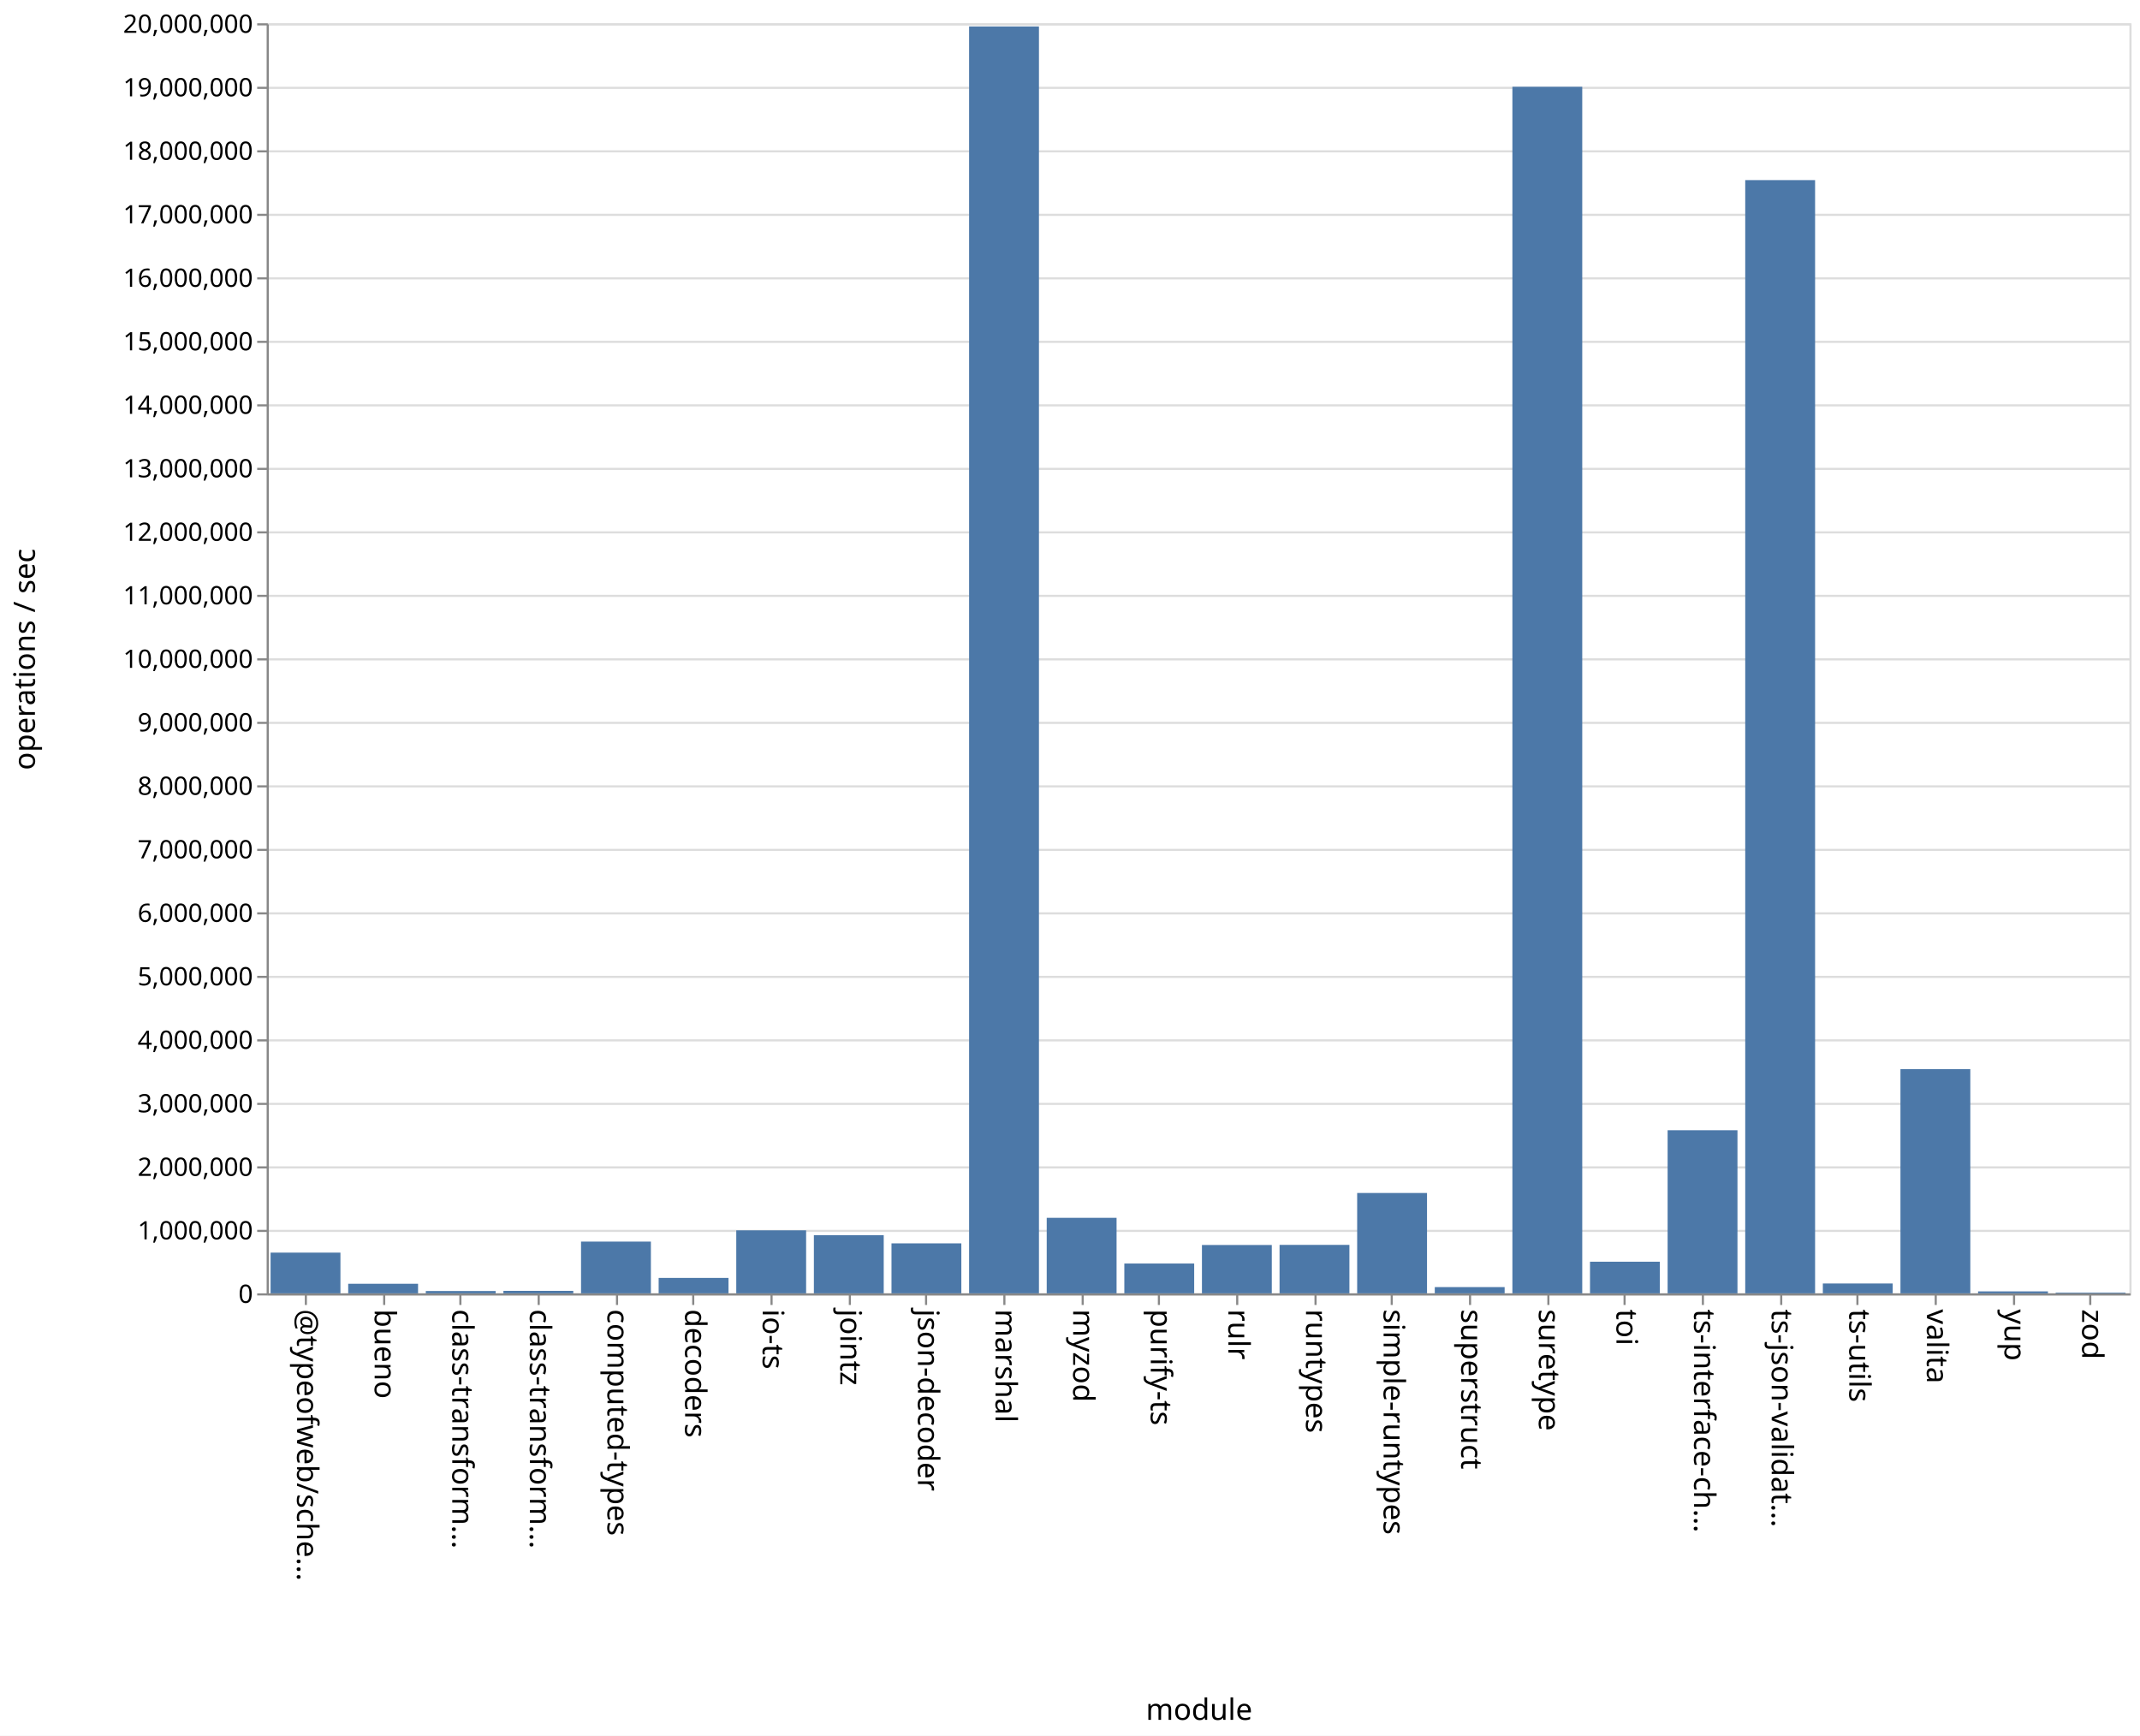
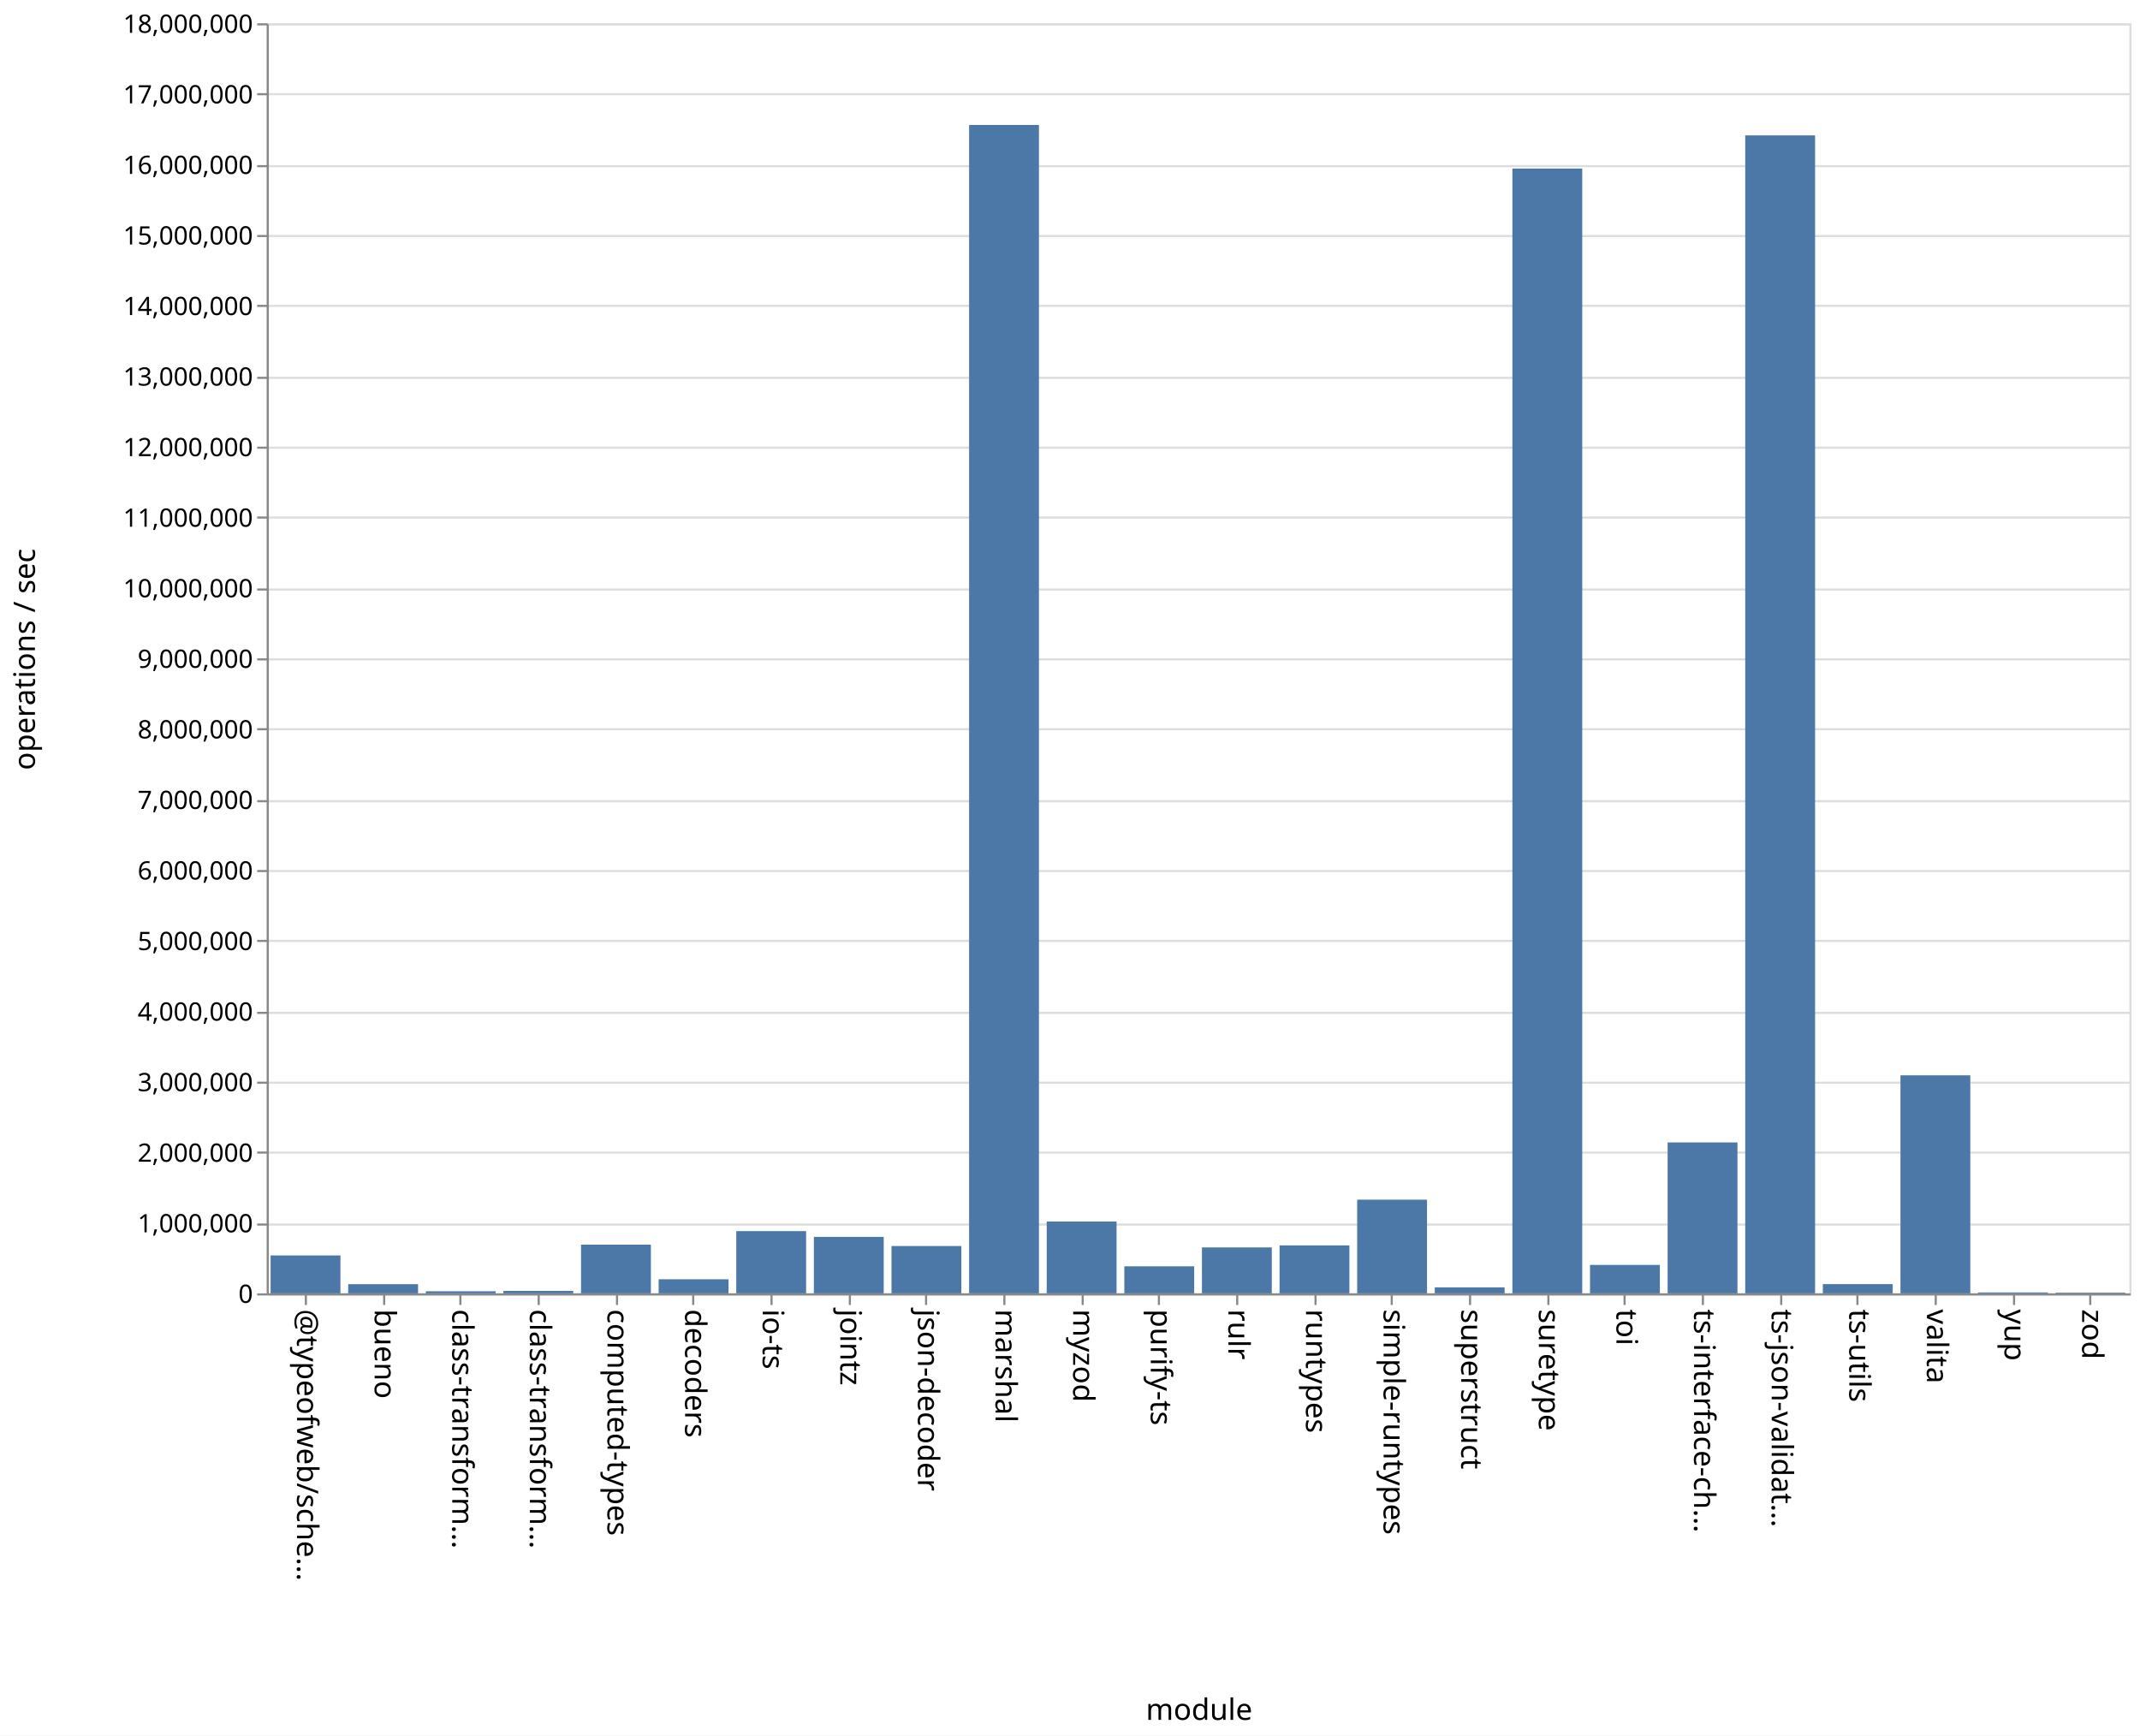
<svg xmlns="http://www.w3.org/2000/svg" class="marks" width="1011" height="820">
  <path fill="#fff" d="M0 0h1011v820H0z" />
  <g class="mark-group role-frame root" aria-roledescription="group mark container" fill="none" stroke-miterlimit="10">
    <path class="background" aria-hidden="true" d="M126.5 11.5h880v600h-880z" stroke="#ddd" />
-     <g class="mark-group role-axis" aria-roledescription="axis" aria-label="Y-axis for a linear scale with values from 0 to 20,000,000">
+     <g class="mark-group role-axis" aria-roledescription="axis" aria-label="Y-axis for a linear scale with values from 0 to 18,000,000">
      <path class="background" aria-hidden="true" d="M126.5 11.5z" pointer-events="none" />
      <g class="mark-rule role-axis-grid" pointer-events="none" stroke="#ddd">
-         <path d="M126.5 611.5h880M126.5 581.5h880M126.5 551.5h880M126.5 521.5h880M126.5 491.5h880M126.5 461.5h880M126.5 431.5h880M126.5 401.5h880M126.5 371.5h880M126.5 341.5h880M126.5 311.5h880M126.5 281.5h880M126.5 251.5h880M126.5 221.5h880M126.5 191.5h880M126.5 161.5h880M126.5 131.5h880M126.5 101.5h880M126.5 71.5h880M126.5 41.5h880M126.5 11.5h880" />
+         <path d="M126.5 611.5h880M126.5 578.5h880M126.5 544.5h880M126.5 511.5h880M126.5 478.5h880M126.5 444.5h880M126.5 411.5h880M126.5 378.5h880M126.5 344.5h880M126.5 311.5h880M126.5 278.5h880M126.5 244.5h880M126.5 211.5h880M126.5 178.5h880M126.5 144.5h880M126.5 111.5h880M126.5 78.5h880M126.5 44.5h880M126.5 11.5h880" />
      </g>
    </g>
    <g class="mark-group role-axis" aria-roledescription="axis" aria-label="X-axis titled 'module' for a discrete scale with 24 values: @typeofweb/schema, bueno, class-transformer-validator-async, class-transformer-validator-sync, computed-types, ending with zod">
      <path class="background" aria-hidden="true" d="M126.5 611.5z" pointer-events="none" />
      <g class="mark-rule role-axis-tick" pointer-events="none" stroke="#888">
        <path d="M144.5 611.5v5M181.5 611.5v5M217.5 611.5v5M254.5 611.5v5M291.5 611.5v5M327.5 611.5v5M364.5 611.5v5M401.5 611.5v5M437.5 611.5v5M474.5 611.5v5M511.5 611.5v5M547.5 611.5v5M584.5 611.5v5M621.5 611.5v5M657.5 611.5v5M694.5 611.5v5M731.5 611.5v5M767.5 611.5v5M804.5 611.5v5M841.5 611.5v5M877.5 611.5v5M914.5 611.5v5M951.5 611.5v5M987.5 611.5v5" />
      </g>
      <g class="mark-text role-axis-label" pointer-events="none" font-family="sans-serif" font-size="14" fill="#000">
        <text transform="rotate(90 -239.083 379.417)">@typeofweb/sche…</text>
        <text transform="rotate(90 -220.75 397.75)">bueno</text>
        <text transform="rotate(90 -202.417 416.083)">class-transform…</text>
        <text transform="rotate(90 -184.083 434.417)">class-transform…</text>
        <text transform="rotate(90 -165.75 452.75)">computed-types</text>
        <text transform="rotate(90 -147.417 471.083)">decoders</text>
        <text transform="rotate(90 -129.083 489.417)">io-ts</text>
        <text transform="rotate(90 -110.75 507.75)">jointz</text>
        <text transform="rotate(90 -92.417 526.083)">json-decoder</text>
        <text transform="rotate(90 -74.083 544.417)">marshal</text>
        <text transform="rotate(90 -55.75 562.75)">myzod</text>
        <text transform="rotate(90 -37.417 581.083)">purify-ts</text>
        <text transform="rotate(90 -19.083 599.417)">rulr</text>
        <text transform="rotate(90 -.75 617.75)">runtypes</text>
        <text transform="rotate(90 17.583 636.083)">simple-runtypes</text>
        <text transform="rotate(90 35.917 654.417)">superstruct</text>
        <text transform="rotate(90 54.25 672.75)">suretype</text>
        <text transform="rotate(90 72.583 691.083)">toi</text>
        <text transform="rotate(90 90.917 709.417)">ts-interface-ch…</text>
        <text transform="rotate(90 109.25 727.75)">ts-json-validat…</text>
        <text transform="rotate(90 127.583 746.083)">ts-utils</text>
        <text transform="rotate(90 145.917 764.417)">valita</text>
        <text transform="rotate(90 164.25 782.75)">yup</text>
        <text transform="rotate(90 182.583 801.083)">zod</text>
      </g>
      <path stroke="#888" d="M126.5 611.5h880" class="mark-rule role-axis-domain" pointer-events="none" />
      <text text-anchor="middle" transform="translate(566.5 812.5)" font-family="sans-serif" font-size="14" fill="#000" class="mark-text role-axis-title" pointer-events="none">module</text>
    </g>
-     <g class="mark-group role-axis" aria-roledescription="axis" aria-label="Y-axis titled 'operations / sec' for a linear scale with values from 0 to 20,000,000">
+     <g class="mark-group role-axis" aria-roledescription="axis" aria-label="Y-axis titled 'operations / sec' for a linear scale with values from 0 to 18,000,000">
      <path class="background" aria-hidden="true" d="M126.5 11.5z" pointer-events="none" />
      <g class="mark-rule role-axis-tick" pointer-events="none" stroke="#888">
-         <path d="M126.5 611.5h-5M126.5 581.5h-5M126.5 551.5h-5M126.5 521.5h-5M126.5 491.5h-5M126.5 461.5h-5M126.5 431.5h-5M126.5 401.5h-5M126.5 371.5h-5M126.5 341.5h-5M126.5 311.5h-5M126.5 281.5h-5M126.5 251.5h-5M126.5 221.5h-5M126.5 191.5h-5M126.5 161.5h-5M126.5 131.5h-5M126.5 101.5h-5M126.5 71.5h-5M126.5 41.5h-5M126.5 11.5h-5" />
+         <path d="M126.5 611.5h-5M126.5 578.5h-5M126.5 544.5h-5M126.5 511.5h-5M126.5 478.5h-5M126.5 444.5h-5M126.5 411.5h-5M126.5 378.5h-5M126.5 344.5h-5M126.5 311.5h-5M126.5 278.5h-5M126.5 244.5h-5M126.5 211.5h-5M126.5 178.5h-5M126.5 144.5h-5M126.5 111.5h-5M126.5 78.5h-5M126.5 44.5h-5M126.5 11.5h-5" />
      </g>
      <g class="mark-text role-axis-label" pointer-events="none" text-anchor="end" font-family="sans-serif" font-size="12" fill="#000">
        <text transform="translate(119.5 615.5)">0</text>
-         <text transform="translate(119.5 585.5)">1,000,000</text>
-         <text transform="translate(119.5 555.5)">2,000,000</text>
-         <text transform="translate(119.5 525.5)">3,000,000</text>
-         <text transform="translate(119.5 495.5)">4,000,000</text>
-         <text transform="translate(119.5 465.5)">5,000,000</text>
-         <text transform="translate(119.5 435.5)">6,000,000</text>
-         <text transform="translate(119.5 405.5)">7,000,000</text>
-         <text transform="translate(119.5 375.5)">8,000,000</text>
-         <text transform="translate(119.5 345.5)">9,000,000</text>
-         <text transform="translate(119.5 315.5)">10,000,000</text>
-         <text transform="translate(119.5 285.5)">11,000,000</text>
-         <text transform="translate(119.5 255.5)">12,000,000</text>
-         <text transform="translate(119.5 225.5)">13,000,000</text>
-         <text transform="translate(119.5 195.5)">14,000,000</text>
-         <text transform="translate(119.5 165.5)">15,000,000</text>
-         <text transform="translate(119.5 135.5)">16,000,000</text>
-         <text transform="translate(119.5 105.5)">17,000,000</text>
-         <text transform="translate(119.5 75.5)">18,000,000</text>
-         <text transform="translate(119.5 45.5)">19,000,000</text>
-         <text transform="translate(119.5 15.5)">20,000,000</text>
+         <text transform="translate(119.5 582.167)">1,000,000</text>
+         <text transform="translate(119.5 548.833)">2,000,000</text>
+         <text transform="translate(119.5 515.5)">3,000,000</text>
+         <text transform="translate(119.5 482.167)">4,000,000</text>
+         <text transform="translate(119.5 448.833)">5,000,000</text>
+         <text transform="translate(119.5 415.5)">6,000,000</text>
+         <text transform="translate(119.5 382.167)">7,000,000</text>
+         <text transform="translate(119.5 348.833)">8,000,000</text>
+         <text transform="translate(119.5 315.5)">9,000,000</text>
+         <text transform="translate(119.5 282.167)">10,000,000</text>
+         <text transform="translate(119.5 248.833)">11,000,000</text>
+         <text transform="translate(119.5 215.5)">12,000,000</text>
+         <text transform="translate(119.5 182.167)">13,000,000</text>
+         <text transform="translate(119.5 148.833)">14,000,000</text>
+         <text transform="translate(119.5 115.5)">15,000,000</text>
+         <text transform="translate(119.5 82.167)">16,000,000</text>
+         <text transform="translate(119.5 48.833)">17,000,000</text>
+         <text transform="translate(119.5 15.5)">18,000,000</text>
      </g>
      <path stroke="#888" d="M126.5 611.5v-600" class="mark-rule role-axis-domain" pointer-events="none" />
      <text text-anchor="middle" transform="rotate(-90 164 147.5)" font-family="sans-serif" font-size="14" fill="#000" class="mark-text role-axis-title" pointer-events="none">operations / sec</text>
    </g>
    <g class="mark-rect role-mark marks" aria-roledescription="rect mark container" fill="#4c78a8">
-       <path d="M164.5 606.478h33V611h-33zM201.167 609.905h33V611h-33zM237.833 609.825h33V611h-33zM274.5 586.553h33V611h-33zM311.167 603.714h33V611h-33zM347.833 581.235h33V611h-33zM384.5 583.525h33V611h-33zM421.167 587.388h33V611h-33zM457.833 12.504h33V611h-33zM494.5 575.32h33V611h-33zM531.167 596.913h33V611h-33zM567.833 588.16h33V611h-33zM604.5 588.106h33V611h-33zM641.167 563.59h33V611h-33zM677.833 608.051h33V611h-33zM714.5 40.985h33V611h-33zM751.167 596.058h33V611h-33zM787.833 533.947h33V611h-33zM824.5 85.086h33V611h-33zM861.167 606.347h33V611h-33zM127.833 591.765h33V611h-33zM897.833 505.079h33V611h-33zM934.5 610.077h33V611h-33zM971.167 610.659h33V611h-33z" />
+       <path d="M164.5 606.672h33V611h-33zM201.167 610.02h33v.98h-33zM237.833 609.848h33V611h-33zM274.5 587.995h33V611h-33zM311.167 604.357h33V611h-33zM347.833 581.608h33V611h-33zM384.5 584.332h33V611h-33zM421.167 588.646h33V611h-33zM457.833 59.035h33V611h-33zM494.5 577.054h33V611h-33zM531.167 598.231h33V611h-33zM567.833 589.304h33V611h-33zM604.5 588.35h33V611h-33zM641.167 566.748h33V611h-33zM677.833 608.173h33V611h-33zM714.5 79.629h33V611h-33zM751.167 597.572h33V611h-33zM787.833 539.706h33V611h-33zM824.5 63.962h33V611h-33zM861.167 606.645h33V611h-33zM127.833 593.093h33V611h-33zM897.833 507.999h33V611h-33zM934.5 610.577h33V611h-33zM971.167 610.679h33V611h-33z" />
    </g>
  </g>
</svg>
